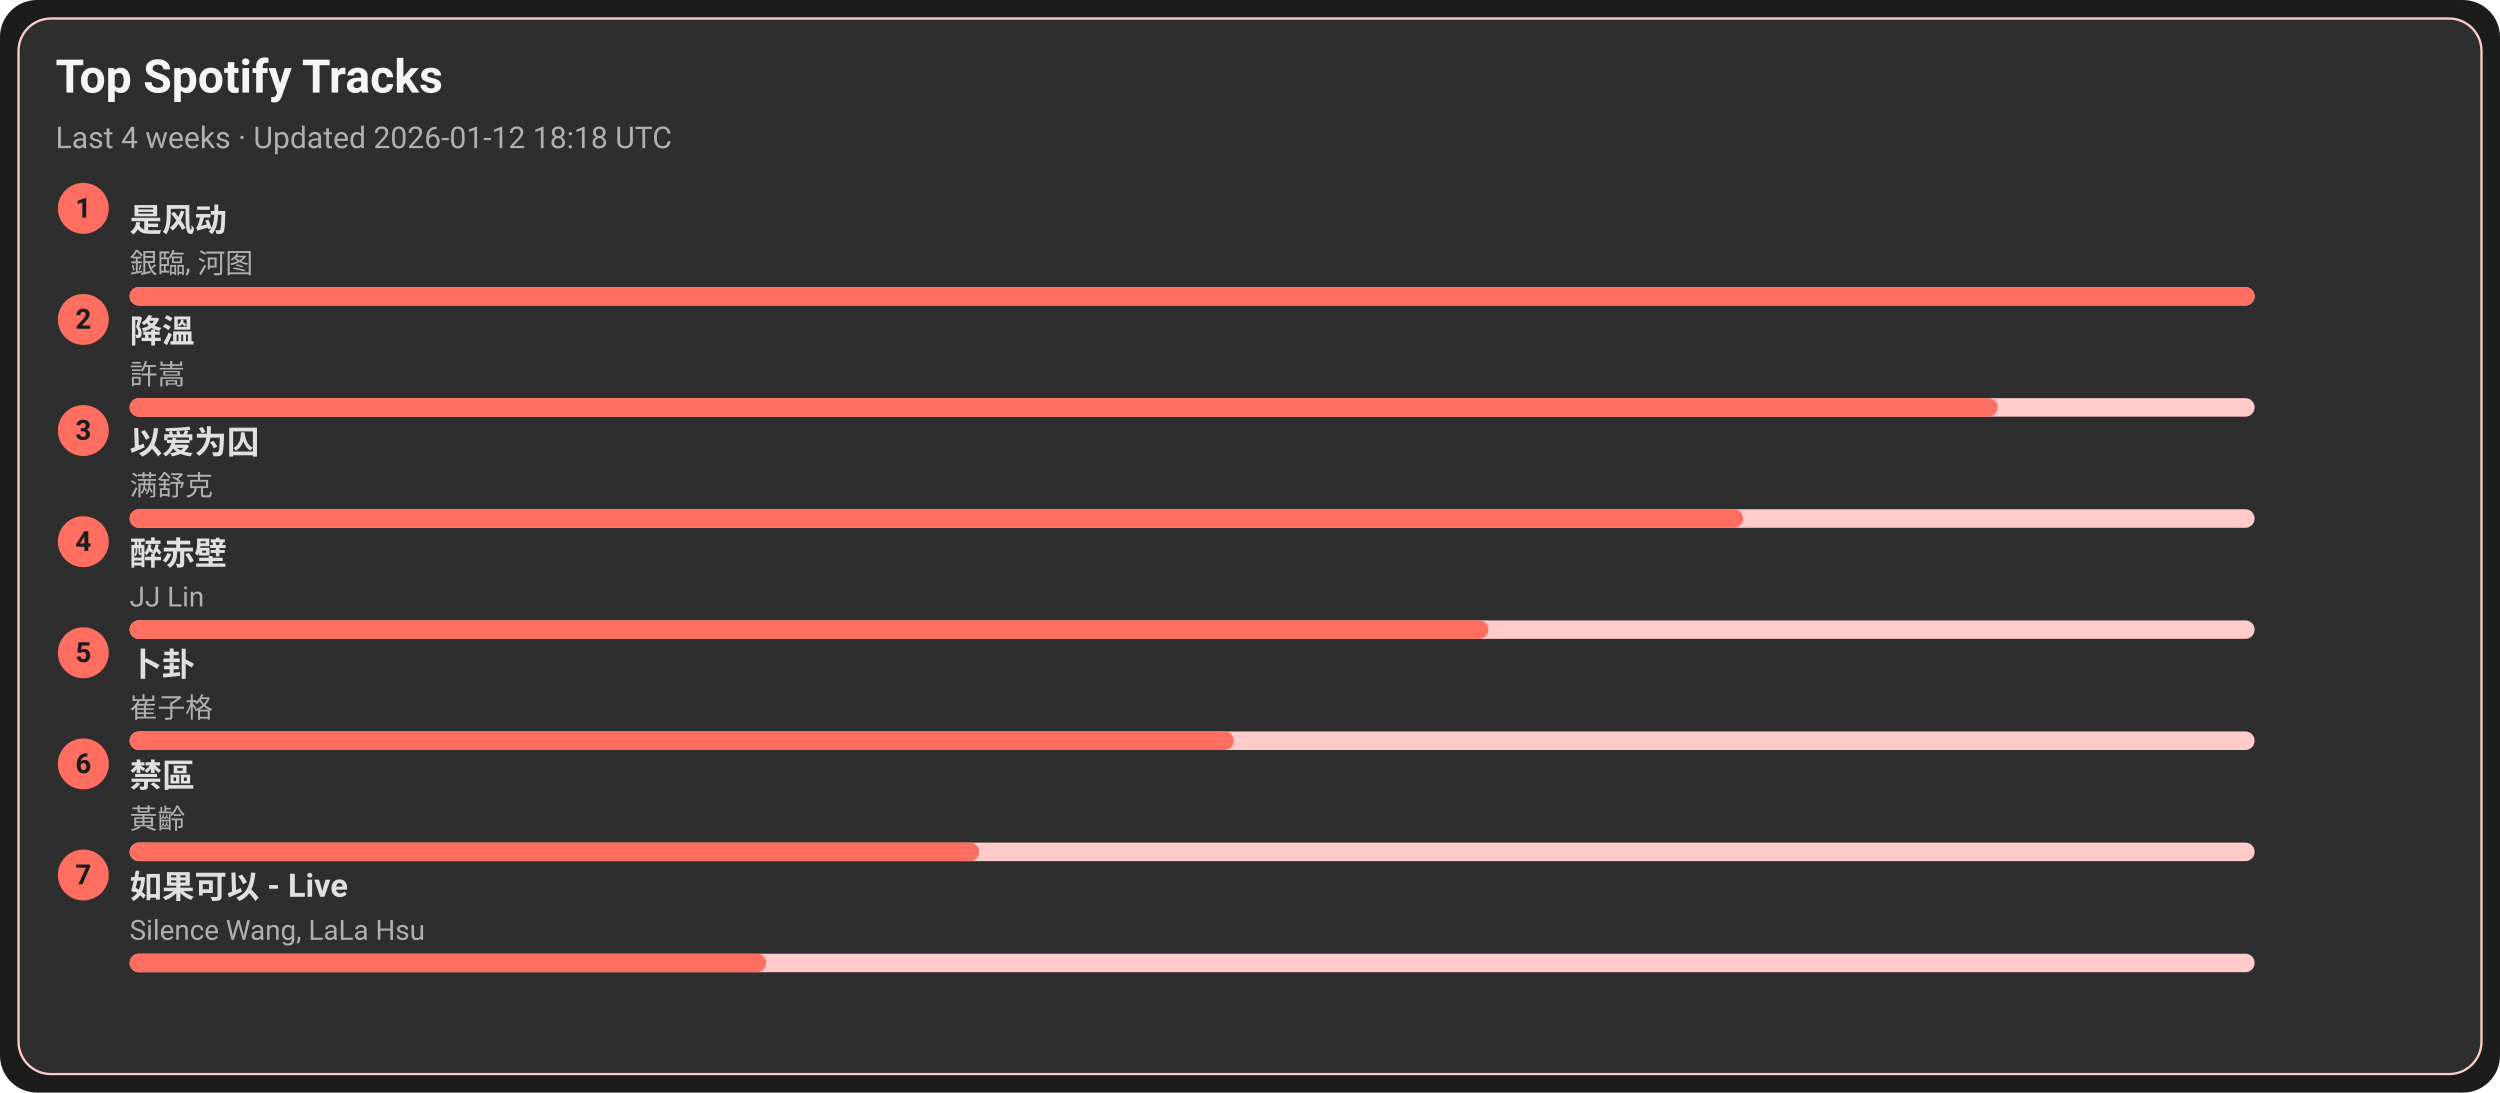
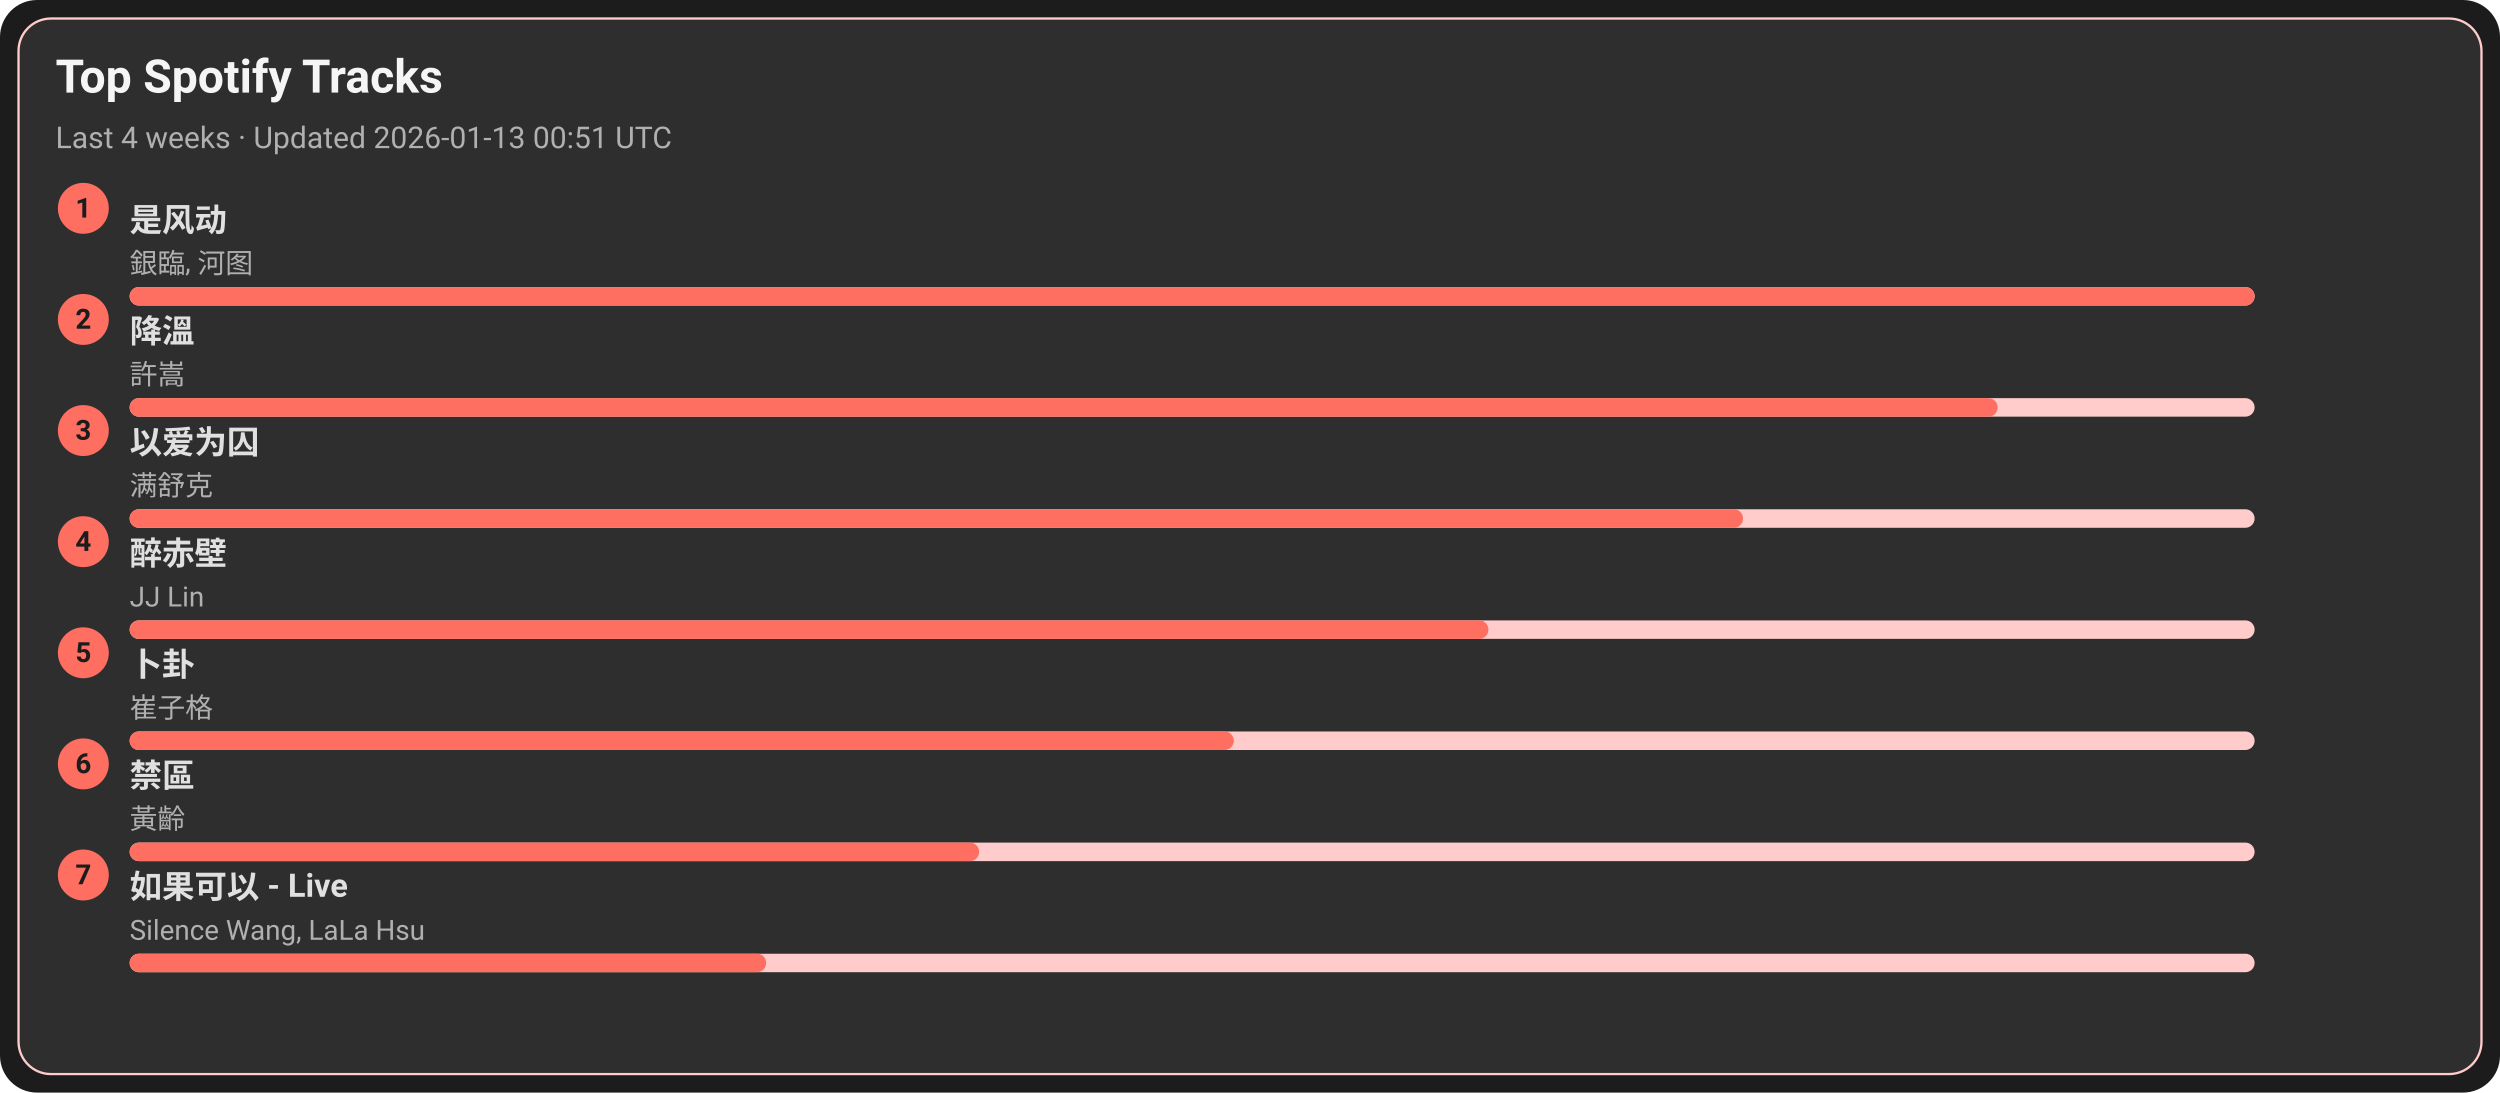
<svg xmlns="http://www.w3.org/2000/svg" width="1080" height="472" viewBox="0 0 1080 472">
  <style>text{font-family:-apple-system,BlinkMacSystemFont,Segoe UI,Roboto,Ubuntu,Helvetica Neue,Arial,Noto Sans,sans-serif}</style>
  <rect width="1080" height="472" rx="16" fill="#1c1c1c" />
  <rect x="8" y="8" width="1064" height="456" rx="14" fill="#2e2e2e" stroke="#ffcccb" />
  <text x="24" y="40" font-size="20" fill="#f5f5f5" font-weight="600">Top Spotify Tracks</text>
-   <text x="24" y="64" font-size="13" fill="#b0b0b0">Last 4 weeks · Updated 2026-01-12 18:18 UTC</text>
+   <text x="24" y="64" font-size="13" fill="#b0b0b0">Last 4 weeks · Updated 2026-01-13 00:51 UTC</text>
  <circle cx="36" cy="90" r="11" fill="#ff6f61" />
  <text x="36" y="94" text-anchor="middle" font-size="12" fill="#1c1c1c" font-weight="700">1</text>
  <a href="https://open.spotify.com/track/3lePQ8c4jq7bTePsXEmslh" target="_blank" rel="noopener noreferrer">
    <text x="56" y="100" font-size="14" fill="#e0e0e0" font-weight="600">是风动</text>
  </a>
  <text x="56" y="118" font-size="12" fill="#b0b0b0">銀臨, 河图</text>
  <rect x="56" y="124" width="918" height="8" rx="4" fill="#ffcccb" />
  <rect x="56" y="124" width="918" height="8" rx="4" fill="#ff6f61" />
  <circle cx="36" cy="138" r="11" fill="#ff6f61" />
  <text x="36" y="142" text-anchor="middle" font-size="12" fill="#1c1c1c" font-weight="700">2</text>
  <a href="https://open.spotify.com/track/2q9uhrOfyOnBa3oWR1PfYT" target="_blank" rel="noopener noreferrer">
    <text x="56" y="148" font-size="14" fill="#e0e0e0" font-weight="600">降溫</text>
  </a>
  <text x="56" y="166" font-size="12" fill="#b0b0b0">許嵩</text>
  <rect x="56" y="172" width="918" height="8" rx="4" fill="#ffcccb" />
  <rect x="56" y="172" width="807" height="8" rx="4" fill="#ff6f61" />
  <circle cx="36" cy="186" r="11" fill="#ff6f61" />
  <text x="36" y="190" text-anchor="middle" font-size="12" fill="#1c1c1c" font-weight="700">3</text>
  <a href="https://open.spotify.com/track/0RW2LEfGQK5BaIho6sSLqf" target="_blank" rel="noopener noreferrer">
    <text x="56" y="196" font-size="14" fill="#e0e0e0" font-weight="600">以爱为囚</text>
  </a>
  <text x="56" y="214" font-size="12" fill="#b0b0b0">满舒克</text>
  <rect x="56" y="220" width="918" height="8" rx="4" fill="#ffcccb" />
  <rect x="56" y="220" width="697" height="8" rx="4" fill="#ff6f61" />
  <circle cx="36" cy="234" r="11" fill="#ff6f61" />
  <text x="36" y="238" text-anchor="middle" font-size="12" fill="#1c1c1c" font-weight="700">4</text>
  <a href="https://open.spotify.com/track/69lAYqbyHL1A0gctdLd9WV" target="_blank" rel="noopener noreferrer">
    <text x="56" y="244" font-size="14" fill="#e0e0e0" font-weight="600">醉赤壁</text>
  </a>
  <text x="56" y="262" font-size="12" fill="#b0b0b0">JJ Lin</text>
  <rect x="56" y="268" width="918" height="8" rx="4" fill="#ffcccb" />
  <rect x="56" y="268" width="587" height="8" rx="4" fill="#ff6f61" />
  <circle cx="36" cy="282" r="11" fill="#ff6f61" />
  <text x="36" y="286" text-anchor="middle" font-size="12" fill="#1c1c1c" font-weight="700">5</text>
  <a href="https://open.spotify.com/track/4ToeYifpQaikbYa7krOD6s" target="_blank" rel="noopener noreferrer">
    <text x="56" y="292" font-size="14" fill="#e0e0e0" font-weight="600">卜卦</text>
  </a>
  <text x="56" y="310" font-size="12" fill="#b0b0b0">崔子格</text>
  <rect x="56" y="316" width="918" height="8" rx="4" fill="#ffcccb" />
  <rect x="56" y="316" width="477" height="8" rx="4" fill="#ff6f61" />
  <circle cx="36" cy="330" r="11" fill="#ff6f61" />
  <text x="36" y="334" text-anchor="middle" font-size="12" fill="#1c1c1c" font-weight="700">6</text>
  <a href="https://open.spotify.com/track/5HAMeMgu9hGL5a8ZwNz6cp" target="_blank" rel="noopener noreferrer">
    <text x="56" y="340" font-size="14" fill="#e0e0e0" font-weight="600">禁區</text>
  </a>
  <text x="56" y="358" font-size="12" fill="#b0b0b0">黃齡</text>
  <rect x="56" y="364" width="918" height="8" rx="4" fill="#ffcccb" />
  <rect x="56" y="364" width="367" height="8" rx="4" fill="#ff6f61" />
  <circle cx="36" cy="378" r="11" fill="#ff6f61" />
  <text x="36" y="382" text-anchor="middle" font-size="12" fill="#1c1c1c" font-weight="700">7</text>
  <a href="https://open.spotify.com/track/6IF65dJzfmPcX7jwDegwoo" target="_blank" rel="noopener noreferrer">
    <text x="56" y="388" font-size="14" fill="#e0e0e0" font-weight="600">如果可以 - Live</text>
  </a>
  <text x="56" y="406" font-size="12" fill="#b0b0b0">Silence Wang, LaLa Hsu</text>
  <rect x="56" y="412" width="918" height="8" rx="4" fill="#ffcccb" />
  <rect x="56" y="412" width="275" height="8" rx="4" fill="#ff6f61" />
</svg>
